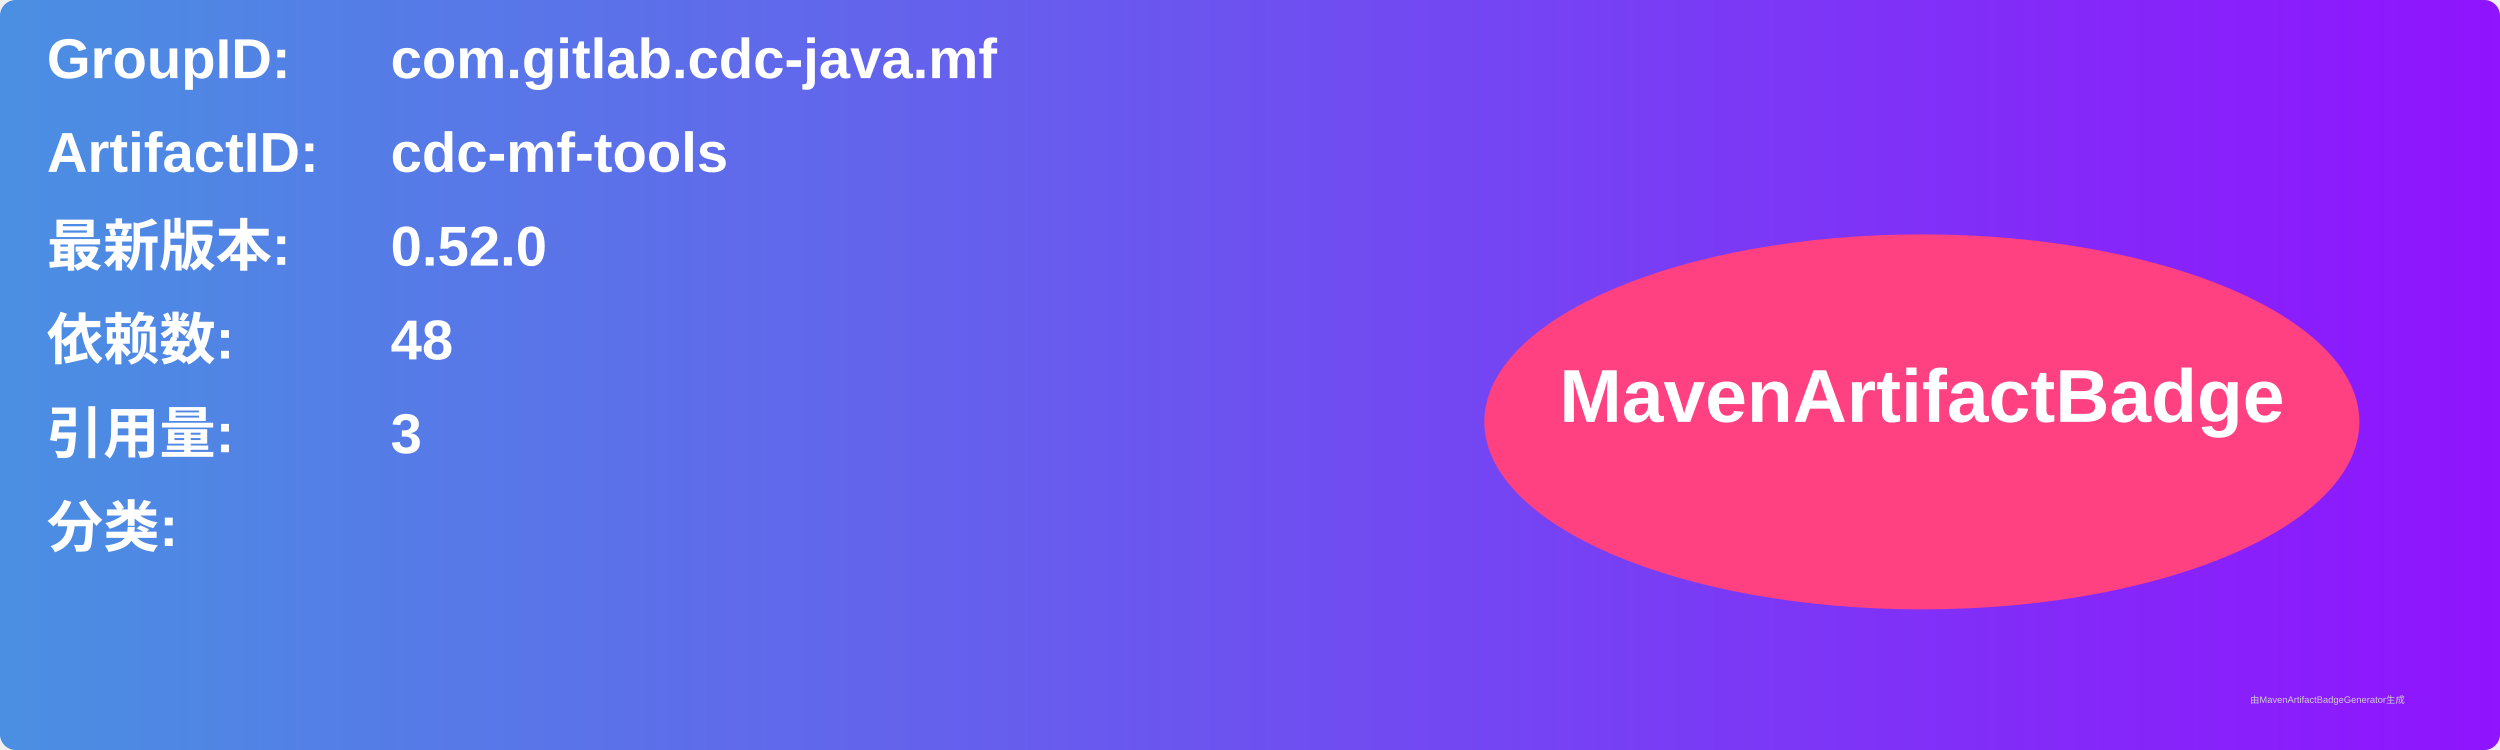
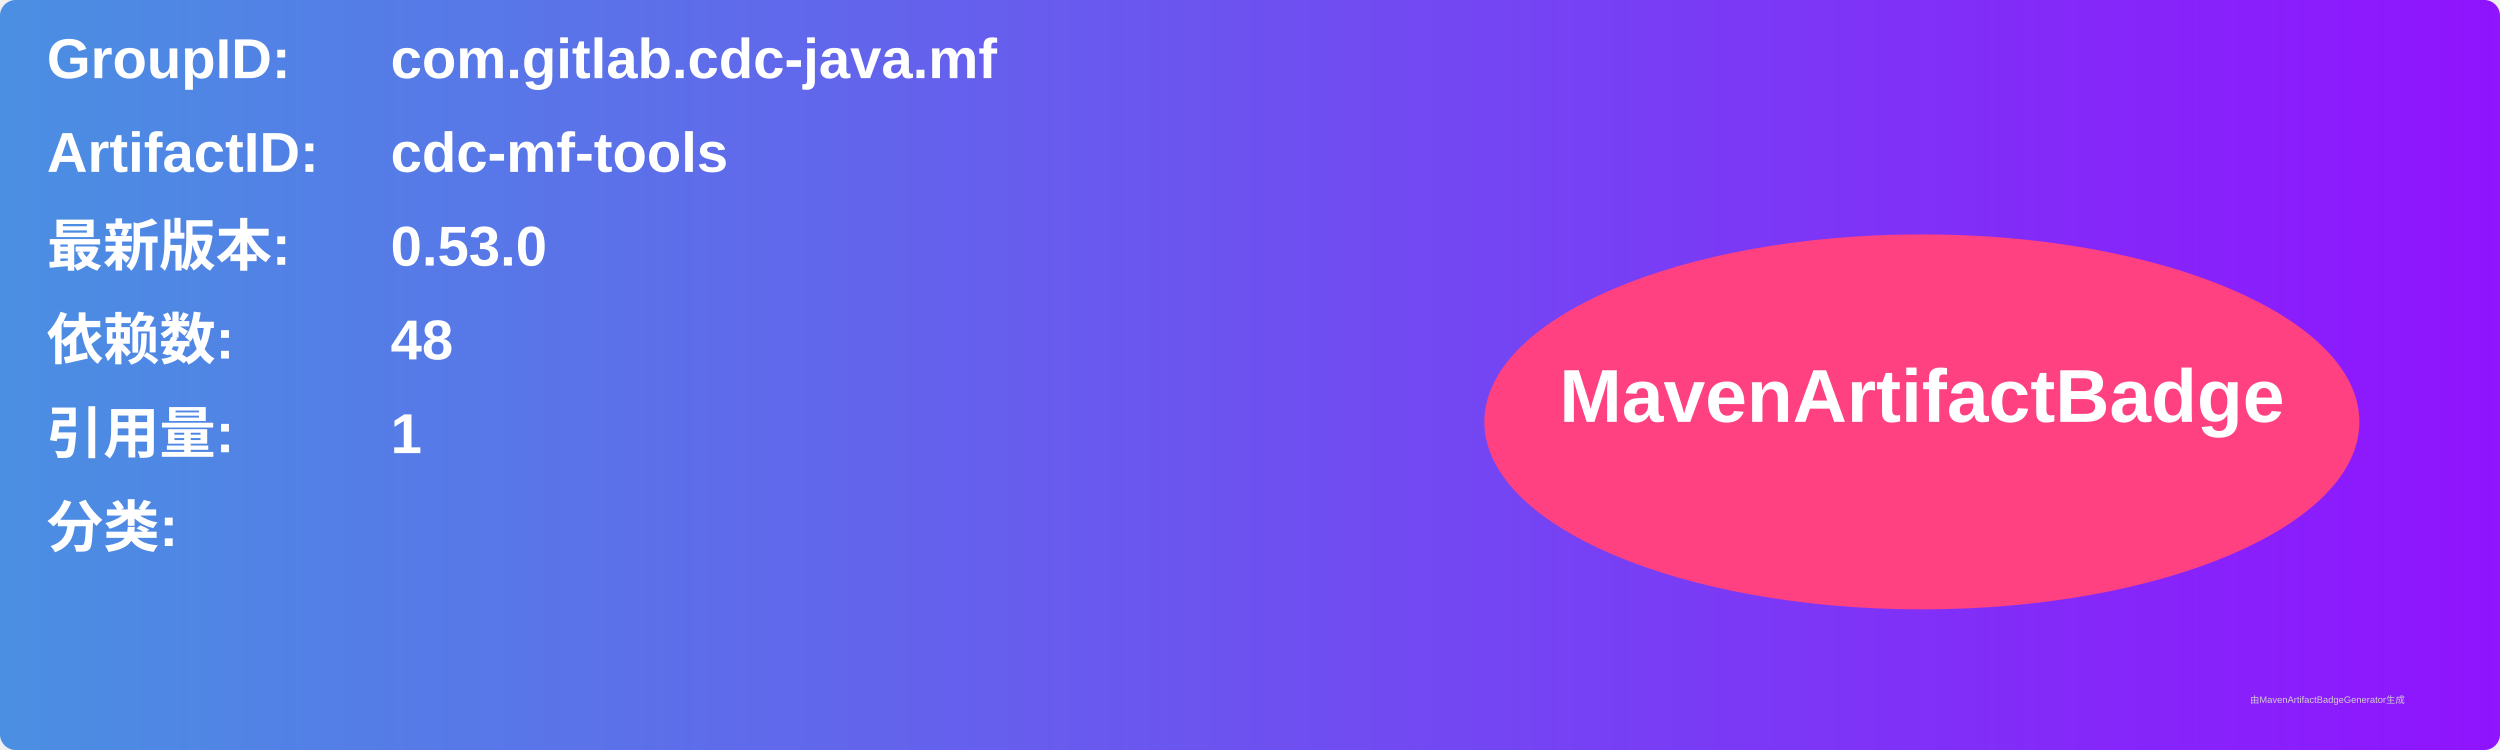
<svg xmlns="http://www.w3.org/2000/svg" width="800" height="240" viewBox="0 0 800 240">
  <linearGradient id="grad" x1="0%" y1="0%" x2="100%" y2="0%">
    <stop offset="0%" stop-color="#4a90e2" />
    <stop offset="100%" stop-color="#9013fe" />
  </linearGradient>
  <rect width="100%" height="100%" rx="5" ry="5" fill="url(#grad)" />
  <g transform="translate(15, 15)">
    <text x="0" y="10" font-family="Arial" font-size="18" fill="white" font-weight="bold" width="260">GroupID:</text>
    <text x="110" y="10" font-family="Arial" font-size="18" fill="white" font-weight="bold" width="460">com.gitlab.cdc-java.mf</text>
    <text x="0" y="40" font-family="Arial" font-size="18" fill="white" font-weight="bold" width="260">ArtifactID:</text>
    <text x="110" y="40" font-family="Arial" font-size="18" fill="white" font-weight="bold" width="460">cdc-mf-tools</text>
    <text x="0" y="70" font-family="Arial" font-size="18" fill="white" font-weight="bold">最新版本:</text>
    <text x="110" y="70" font-family="Arial" font-size="18" fill="white" font-weight="bold">
-       <tspan font-weight="bold">0.52.0</tspan>
+       <tspan font-weight="bold">0.53.0</tspan>
    </text>
    <text x="0" y="100" font-family="Arial" font-size="18" fill="white" font-weight="bold">依赖数: </text>
    <text x="110" y="100" font-family="Arial" font-size="18" fill="white">
      <tspan font-weight="bold">48</tspan>
    </text>
    <text x="0" y="130" font-family="Arial" font-size="18" fill="white" font-weight="bold">引用量: </text>
    <text x="110" y="130" font-family="Arial" font-size="18" fill="white">
-       <tspan font-weight="bold">3</tspan>
+       <tspan font-weight="bold">1</tspan>
    </text>
    <text x="0" y="160" font-family="Arial" font-size="18" fill="white" font-weight="bold">分类:</text>
    <text x="10" y="190" font-family="Arial" font-size="10" fill="white">
      <tspan font-weight="bold" />
    </text>
    <ellipse cx="600" cy="120" rx="140" ry="60" fill="#ff4081" />
    <text x="600" y="120" text-anchor="middle" font-family="Arial" font-size="24" fill="white" font-weight="bold">MavenArtifactBadge</text>
  </g>
  <text x="720" y="225" font-family="Arial" font-size="3" fill="#d0d0d0">由MavenArtifactBadgeGenerator生成</text>
</svg>
